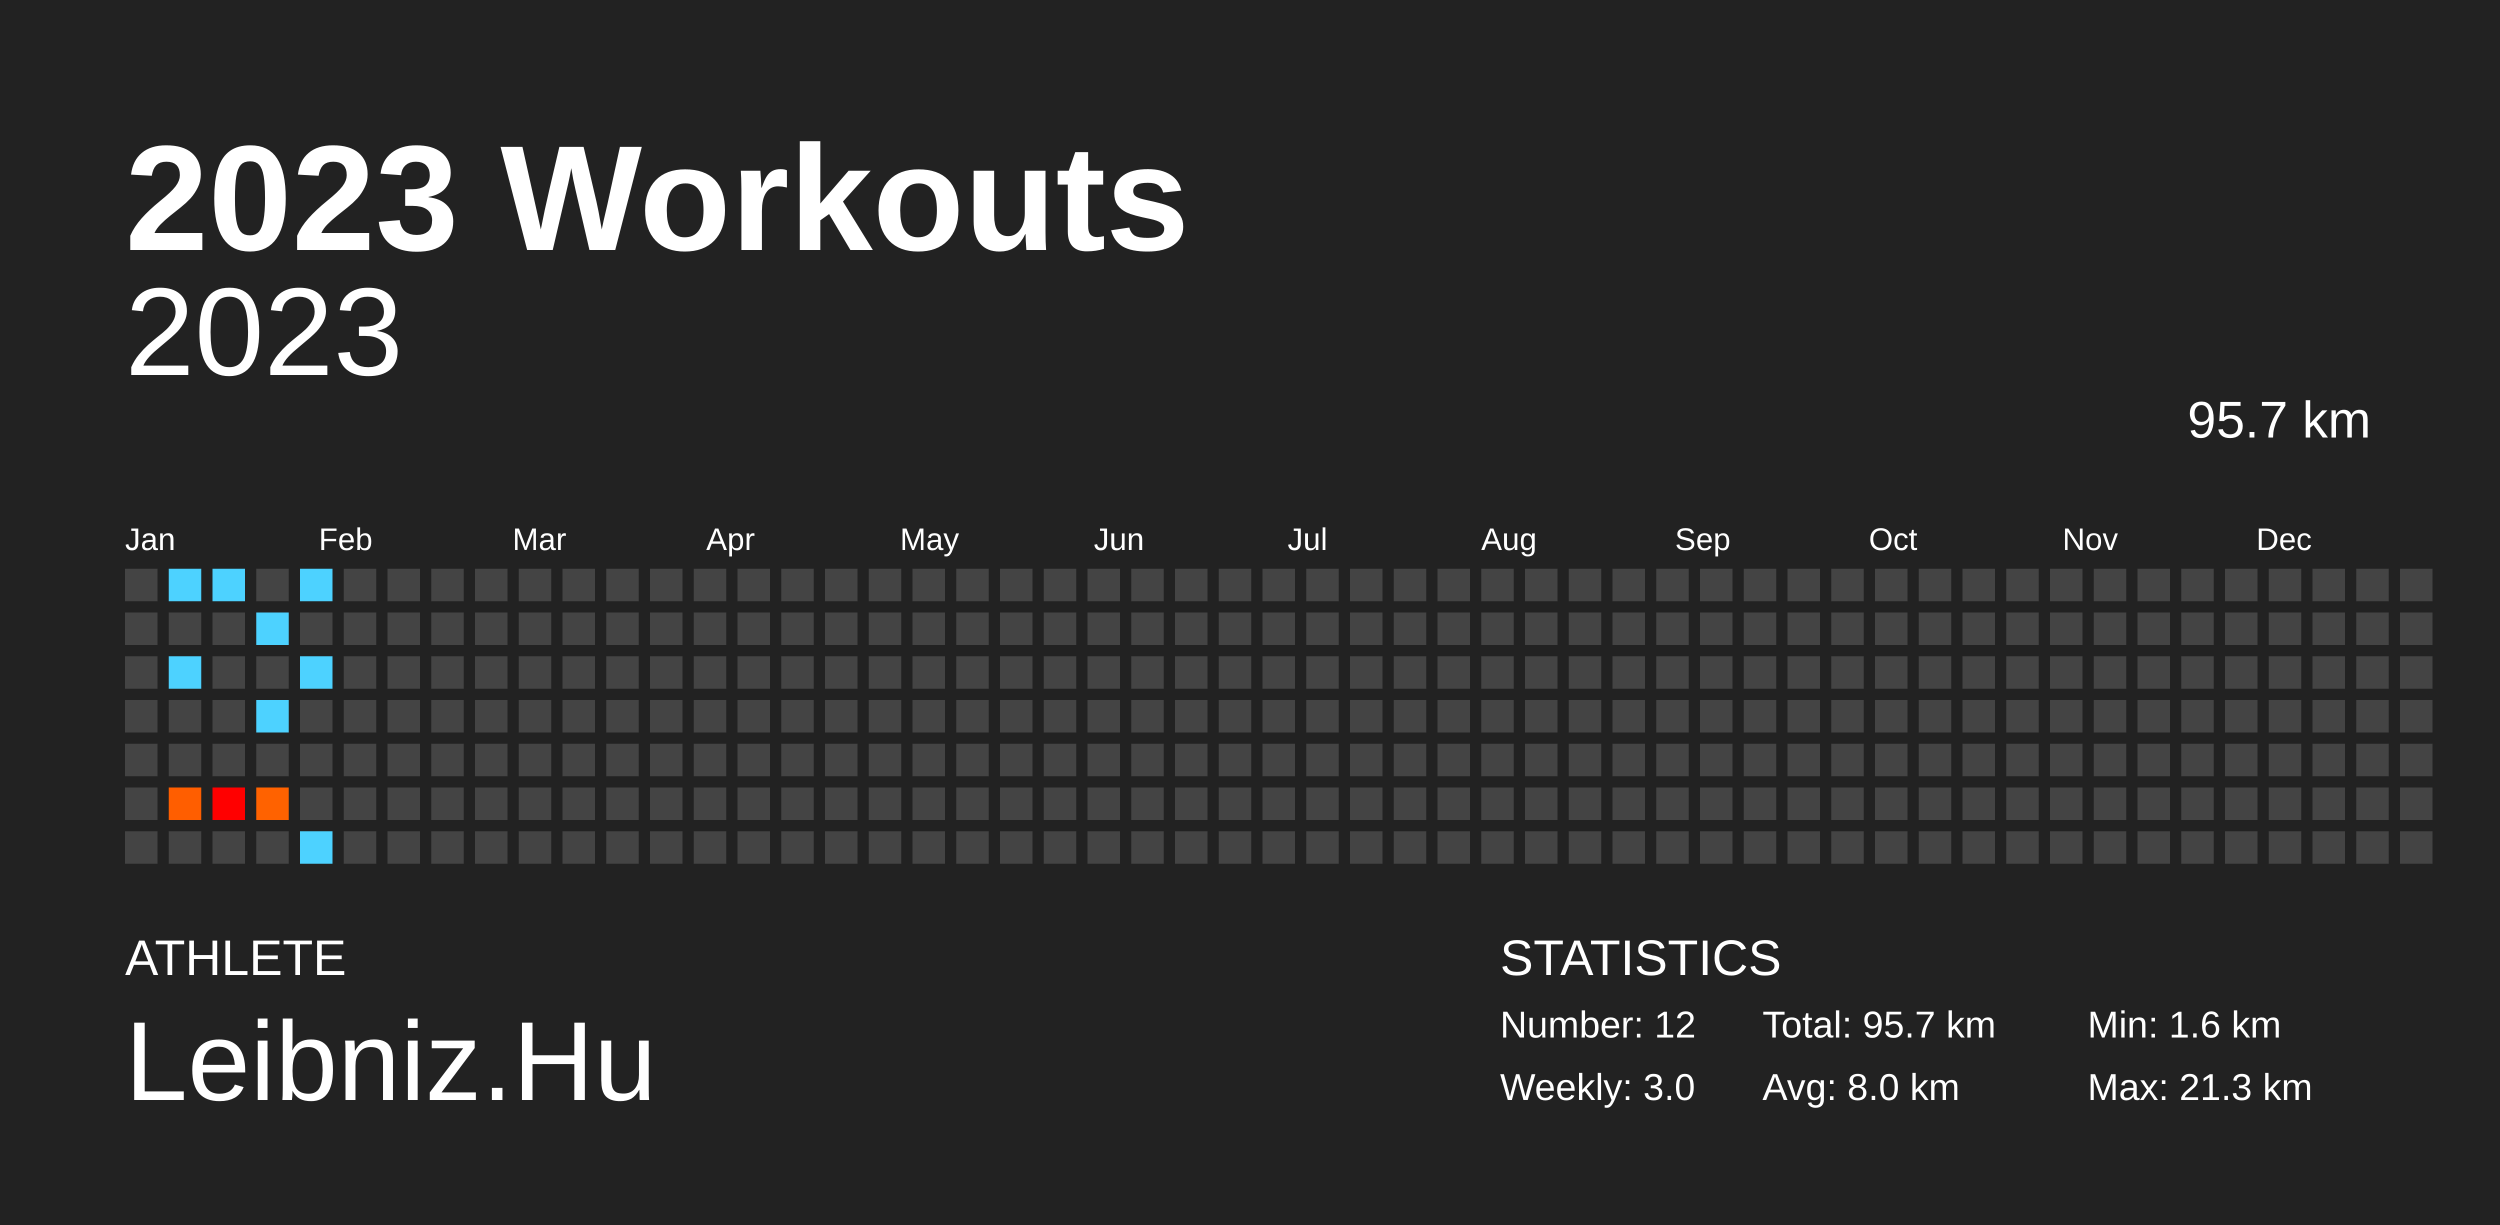
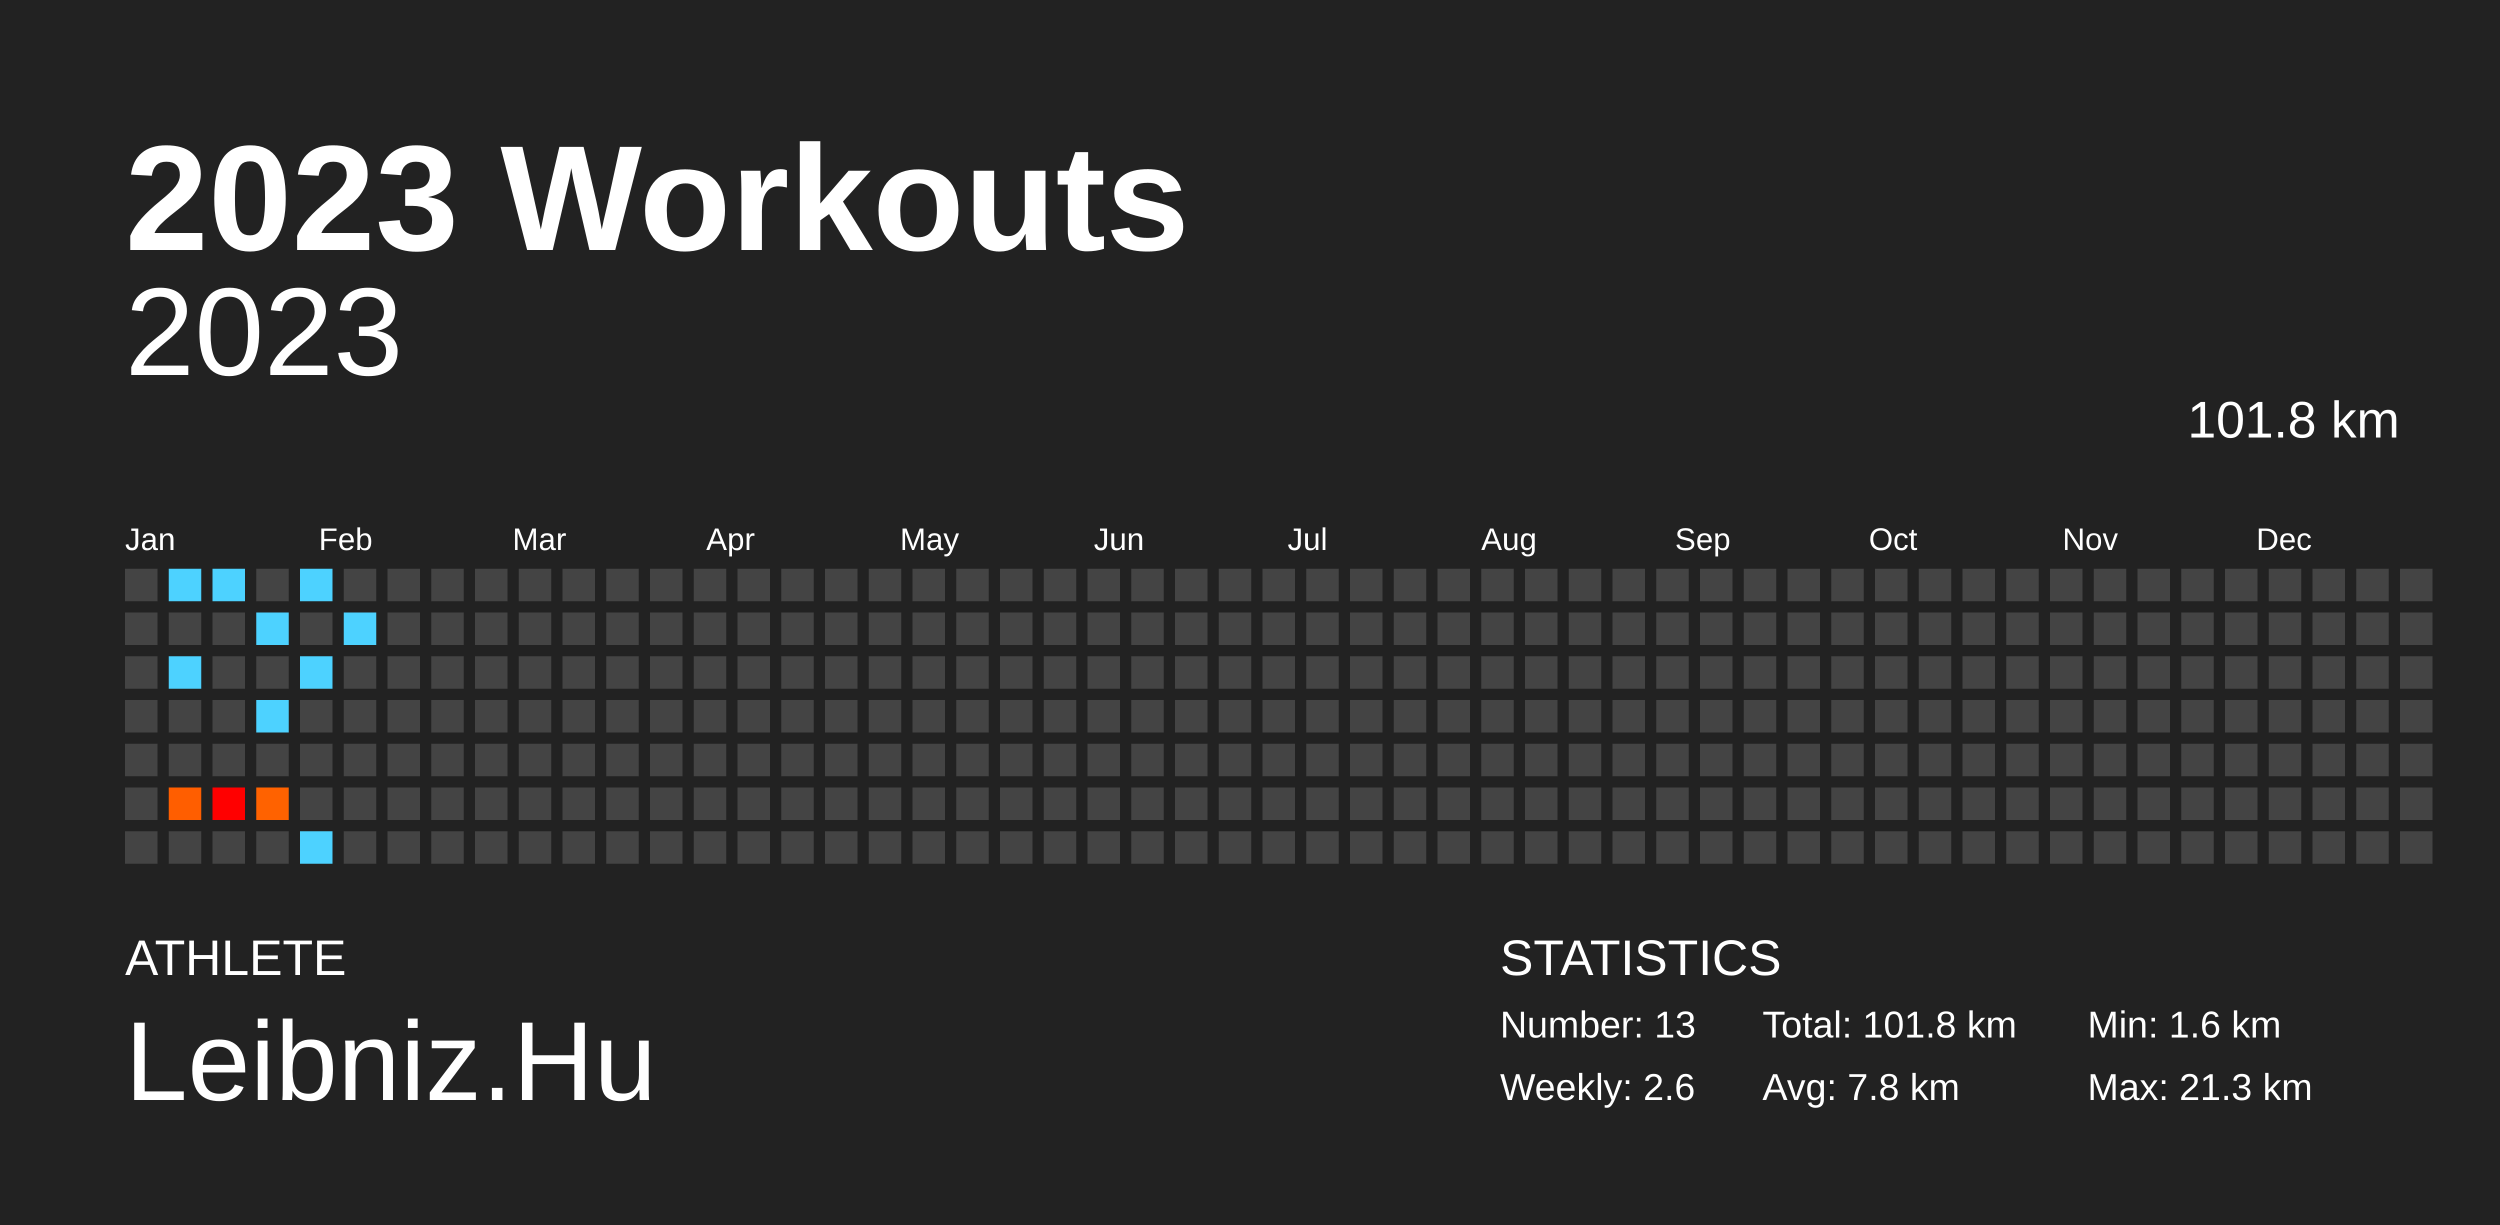
<svg xmlns="http://www.w3.org/2000/svg" baseProfile="full" height="98mm" version="1.1" viewBox="0,0,200,98" width="200mm">
  <defs />
  <rect fill="#222222" height="98" width="200" x="0" y="0" />
  <text fill="#FFFFFF" style="font-size:12px; font-family:Arial; font-weight:bold;" x="10" y="20">2023 Workouts</text>
  <text fill="#FFFFFF" style="font-size:4px; font-family:Arial" x="10" y="78">ATHLETE</text>
  <text fill="#FFFFFF" style="font-size:9px; font-family:Arial" x="10" y="88">Leibniz.Hu</text>
  <text fill="#FFFFFF" style="font-size:4px; font-family:Arial" x="120" y="78">STATISTICS</text>
-   <text fill="#FFFFFF" style="font-size:3px; font-family:Arial" x="120" y="83">Number: 12</text>
-   <text fill="#FFFFFF" style="font-size:3px; font-family:Arial" x="120" y="88">Weekly: 3.0</text>
-   <text fill="#FFFFFF" style="font-size:3px; font-family:Arial" x="141" y="83">Total: 95.7 km</text>
-   <text fill="#FFFFFF" style="font-size:3px; font-family:Arial" x="141" y="88">Avg: 8.0 km</text>
+   <text fill="#FFFFFF" style="font-size:3px; font-family:Arial" x="120" y="83">Number: 13</text>
+   <text fill="#FFFFFF" style="font-size:3px; font-family:Arial" x="120" y="88">Weekly: 2.6</text>
+   <text fill="#FFFFFF" style="font-size:3px; font-family:Arial" x="141" y="83">Total: 101.8 km</text>
+   <text fill="#FFFFFF" style="font-size:3px; font-family:Arial" x="141" y="88">Avg: 7.8 km</text>
  <text fill="#FFFFFF" style="font-size:3px; font-family:Arial" x="167" y="83">Min: 1.6 km</text>
  <text fill="#FFFFFF" style="font-size:3px; font-family:Arial" x="167" y="88">Max: 21.3 km</text>
  <text alignment-baseline="hanging" fill="#FFFFFF" style="font-size:10.0px; font-family:Arial;" x="10" y="30">2023</text>
-   <text alignment-baseline="hanging" fill="#FFFFFF" style="font-size:4.125px; font-family:Arial;" x="175" y="35">95.7 km</text>
+   <text alignment-baseline="hanging" fill="#FFFFFF" style="font-size:4.125px; font-family:Arial;" x="175" y="35">101.8 km</text>
  <text fill="#FFFFFF" style="font-size:2.5px; font-family:Arial" x="10.0" y="44">Jan</text>
  <text fill="#FFFFFF" style="font-size:2.5px; font-family:Arial" x="25.5" y="44">Feb</text>
  <text fill="#FFFFFF" style="font-size:2.5px; font-family:Arial" x="41.0" y="44">Mar</text>
  <text fill="#FFFFFF" style="font-size:2.5px; font-family:Arial" x="56.5" y="44">Apr</text>
  <text fill="#FFFFFF" style="font-size:2.5px; font-family:Arial" x="72.0" y="44">May</text>
  <text fill="#FFFFFF" style="font-size:2.5px; font-family:Arial" x="87.5" y="44">Jun</text>
  <text fill="#FFFFFF" style="font-size:2.5px; font-family:Arial" x="103.0" y="44">Jul</text>
  <text fill="#FFFFFF" style="font-size:2.5px; font-family:Arial" x="118.5" y="44">Aug</text>
  <text fill="#FFFFFF" style="font-size:2.5px; font-family:Arial" x="134.0" y="44">Sep</text>
  <text fill="#FFFFFF" style="font-size:2.5px; font-family:Arial" x="149.5" y="44">Oct</text>
  <text fill="#FFFFFF" style="font-size:2.5px; font-family:Arial" x="165.0" y="44">Nov</text>
  <text fill="#FFFFFF" style="font-size:2.5px; font-family:Arial" x="180.5" y="44">Dec</text>
  <rect fill="#444444" height="2.6" width="2.6" x="10.0" y="45.5" />
  <rect fill="#444444" height="2.6" width="2.6" x="10.0" y="49.0" />
  <rect fill="#444444" height="2.6" width="2.6" x="10.0" y="52.5" />
  <rect fill="#444444" height="2.6" width="2.6" x="10.0" y="56.0" />
  <rect fill="#444444" height="2.6" width="2.6" x="10.0" y="59.5" />
  <rect fill="#444444" height="2.6" width="2.6" x="10.0" y="63.0" />
  <rect fill="#444444" height="2.6" width="2.6" x="10.0" y="66.5" />
  <rect fill="#4dd2ff" height="2.6" width="2.6" x="13.5" y="45.5" />
  <rect fill="#444444" height="2.6" width="2.6" x="13.5" y="49.0" />
  <rect fill="#4dd2ff" height="2.6" width="2.6" x="13.5" y="52.5" />
  <rect fill="#444444" height="2.6" width="2.6" x="13.5" y="56.0" />
  <rect fill="#444444" height="2.6" width="2.6" x="13.5" y="59.5" />
  <rect fill="#ff5e00" height="2.6" width="2.6" x="13.5" y="63.0" />
  <rect fill="#444444" height="2.6" width="2.6" x="13.5" y="66.5" />
  <rect fill="#4dd2ff" height="2.6" width="2.6" x="17.0" y="45.5" />
  <rect fill="#444444" height="2.6" width="2.6" x="17.0" y="49.0" />
  <rect fill="#444444" height="2.6" width="2.6" x="17.0" y="52.5" />
  <rect fill="#444444" height="2.6" width="2.6" x="17.0" y="56.0" />
  <rect fill="#444444" height="2.6" width="2.6" x="17.0" y="59.5" />
  <rect fill="red" height="2.6" width="2.6" x="17.0" y="63.0" />
  <rect fill="#444444" height="2.6" width="2.6" x="17.0" y="66.5" />
  <rect fill="#444444" height="2.6" width="2.6" x="20.5" y="45.5" />
  <rect fill="#4dd2ff" height="2.6" width="2.6" x="20.5" y="49.0" />
  <rect fill="#444444" height="2.6" width="2.6" x="20.5" y="52.5" />
  <rect fill="#4dd2ff" height="2.6" width="2.6" x="20.5" y="56.0" />
  <rect fill="#444444" height="2.6" width="2.6" x="20.5" y="59.5" />
  <rect fill="#ff6200" height="2.6" width="2.6" x="20.5" y="63.0" />
  <rect fill="#444444" height="2.6" width="2.6" x="20.5" y="66.5" />
  <rect fill="#4dd2ff" height="2.6" width="2.6" x="24.0" y="45.5" />
  <rect fill="#444444" height="2.6" width="2.6" x="24.0" y="49.0" />
  <rect fill="#4dd2ff" height="2.6" width="2.6" x="24.0" y="52.5" />
  <rect fill="#444444" height="2.6" width="2.6" x="24.0" y="56.0" />
  <rect fill="#444444" height="2.6" width="2.6" x="24.0" y="59.5" />
  <rect fill="#444444" height="2.6" width="2.6" x="24.0" y="63.0" />
  <rect fill="#4dd2ff" height="2.6" width="2.6" x="24.0" y="66.5" />
  <rect fill="#444444" height="2.6" width="2.6" x="27.5" y="45.5" />
-   <rect fill="#444444" height="2.6" width="2.6" x="27.5" y="49.0" />
+   <rect fill="#4dd2ff" height="2.6" width="2.6" x="27.5" y="49.0" />
  <rect fill="#444444" height="2.6" width="2.6" x="27.5" y="52.5" />
  <rect fill="#444444" height="2.6" width="2.6" x="27.5" y="56.0" />
  <rect fill="#444444" height="2.6" width="2.6" x="27.5" y="59.5" />
  <rect fill="#444444" height="2.6" width="2.6" x="27.5" y="63.0" />
  <rect fill="#444444" height="2.6" width="2.6" x="27.5" y="66.5" />
  <rect fill="#444444" height="2.6" width="2.6" x="31.0" y="45.5" />
  <rect fill="#444444" height="2.6" width="2.6" x="31.0" y="49.0" />
  <rect fill="#444444" height="2.6" width="2.6" x="31.0" y="52.5" />
  <rect fill="#444444" height="2.6" width="2.6" x="31.0" y="56.0" />
  <rect fill="#444444" height="2.6" width="2.6" x="31.0" y="59.5" />
  <rect fill="#444444" height="2.6" width="2.6" x="31.0" y="63.0" />
  <rect fill="#444444" height="2.6" width="2.6" x="31.0" y="66.5" />
  <rect fill="#444444" height="2.6" width="2.6" x="34.5" y="45.5" />
  <rect fill="#444444" height="2.6" width="2.6" x="34.5" y="49.0" />
  <rect fill="#444444" height="2.6" width="2.6" x="34.5" y="52.5" />
  <rect fill="#444444" height="2.6" width="2.6" x="34.5" y="56.0" />
  <rect fill="#444444" height="2.6" width="2.6" x="34.5" y="59.5" />
  <rect fill="#444444" height="2.6" width="2.6" x="34.5" y="63.0" />
  <rect fill="#444444" height="2.6" width="2.6" x="34.5" y="66.5" />
  <rect fill="#444444" height="2.6" width="2.6" x="38.0" y="45.5" />
  <rect fill="#444444" height="2.6" width="2.6" x="38.0" y="49.0" />
  <rect fill="#444444" height="2.6" width="2.6" x="38.0" y="52.5" />
  <rect fill="#444444" height="2.6" width="2.6" x="38.0" y="56.0" />
  <rect fill="#444444" height="2.6" width="2.6" x="38.0" y="59.5" />
  <rect fill="#444444" height="2.6" width="2.6" x="38.0" y="63.0" />
  <rect fill="#444444" height="2.6" width="2.6" x="38.0" y="66.5" />
  <rect fill="#444444" height="2.6" width="2.6" x="41.5" y="45.5" />
  <rect fill="#444444" height="2.6" width="2.6" x="41.5" y="49.0" />
  <rect fill="#444444" height="2.6" width="2.6" x="41.5" y="52.5" />
  <rect fill="#444444" height="2.6" width="2.6" x="41.5" y="56.0" />
  <rect fill="#444444" height="2.6" width="2.6" x="41.5" y="59.5" />
  <rect fill="#444444" height="2.6" width="2.6" x="41.5" y="63.0" />
  <rect fill="#444444" height="2.6" width="2.6" x="41.5" y="66.5" />
  <rect fill="#444444" height="2.6" width="2.6" x="45.0" y="45.5" />
  <rect fill="#444444" height="2.6" width="2.6" x="45.0" y="49.0" />
  <rect fill="#444444" height="2.6" width="2.6" x="45.0" y="52.5" />
  <rect fill="#444444" height="2.6" width="2.6" x="45.0" y="56.0" />
  <rect fill="#444444" height="2.6" width="2.6" x="45.0" y="59.5" />
  <rect fill="#444444" height="2.6" width="2.6" x="45.0" y="63.0" />
  <rect fill="#444444" height="2.6" width="2.6" x="45.0" y="66.5" />
  <rect fill="#444444" height="2.6" width="2.6" x="48.5" y="45.5" />
  <rect fill="#444444" height="2.6" width="2.6" x="48.5" y="49.0" />
  <rect fill="#444444" height="2.6" width="2.6" x="48.5" y="52.5" />
  <rect fill="#444444" height="2.6" width="2.6" x="48.5" y="56.0" />
  <rect fill="#444444" height="2.6" width="2.6" x="48.5" y="59.5" />
  <rect fill="#444444" height="2.6" width="2.6" x="48.5" y="63.0" />
  <rect fill="#444444" height="2.6" width="2.6" x="48.5" y="66.5" />
  <rect fill="#444444" height="2.6" width="2.6" x="52.0" y="45.5" />
  <rect fill="#444444" height="2.6" width="2.6" x="52.0" y="49.0" />
  <rect fill="#444444" height="2.6" width="2.6" x="52.0" y="52.5" />
  <rect fill="#444444" height="2.6" width="2.6" x="52.0" y="56.0" />
  <rect fill="#444444" height="2.6" width="2.6" x="52.0" y="59.5" />
  <rect fill="#444444" height="2.6" width="2.6" x="52.0" y="63.0" />
  <rect fill="#444444" height="2.6" width="2.6" x="52.0" y="66.5" />
  <rect fill="#444444" height="2.6" width="2.6" x="55.5" y="45.5" />
  <rect fill="#444444" height="2.6" width="2.6" x="55.5" y="49.0" />
  <rect fill="#444444" height="2.6" width="2.6" x="55.5" y="52.5" />
  <rect fill="#444444" height="2.6" width="2.6" x="55.5" y="56.0" />
  <rect fill="#444444" height="2.6" width="2.6" x="55.5" y="59.5" />
  <rect fill="#444444" height="2.6" width="2.6" x="55.5" y="63.0" />
  <rect fill="#444444" height="2.6" width="2.6" x="55.5" y="66.5" />
  <rect fill="#444444" height="2.6" width="2.6" x="59.0" y="45.5" />
  <rect fill="#444444" height="2.6" width="2.6" x="59.0" y="49.0" />
  <rect fill="#444444" height="2.6" width="2.6" x="59.0" y="52.5" />
  <rect fill="#444444" height="2.6" width="2.6" x="59.0" y="56.0" />
  <rect fill="#444444" height="2.6" width="2.6" x="59.0" y="59.5" />
  <rect fill="#444444" height="2.6" width="2.6" x="59.0" y="63.0" />
  <rect fill="#444444" height="2.6" width="2.6" x="59.0" y="66.5" />
  <rect fill="#444444" height="2.6" width="2.6" x="62.5" y="45.5" />
  <rect fill="#444444" height="2.6" width="2.6" x="62.5" y="49.0" />
  <rect fill="#444444" height="2.6" width="2.6" x="62.5" y="52.5" />
  <rect fill="#444444" height="2.6" width="2.6" x="62.5" y="56.0" />
  <rect fill="#444444" height="2.6" width="2.6" x="62.5" y="59.5" />
  <rect fill="#444444" height="2.6" width="2.6" x="62.5" y="63.0" />
  <rect fill="#444444" height="2.6" width="2.6" x="62.5" y="66.5" />
  <rect fill="#444444" height="2.6" width="2.6" x="66.0" y="45.5" />
  <rect fill="#444444" height="2.6" width="2.6" x="66.0" y="49.0" />
  <rect fill="#444444" height="2.6" width="2.6" x="66.0" y="52.5" />
  <rect fill="#444444" height="2.6" width="2.6" x="66.0" y="56.0" />
  <rect fill="#444444" height="2.6" width="2.6" x="66.0" y="59.5" />
  <rect fill="#444444" height="2.6" width="2.6" x="66.0" y="63.0" />
  <rect fill="#444444" height="2.6" width="2.6" x="66.0" y="66.5" />
  <rect fill="#444444" height="2.6" width="2.6" x="69.5" y="45.5" />
  <rect fill="#444444" height="2.6" width="2.6" x="69.5" y="49.0" />
  <rect fill="#444444" height="2.6" width="2.6" x="69.5" y="52.5" />
  <rect fill="#444444" height="2.6" width="2.6" x="69.5" y="56.0" />
  <rect fill="#444444" height="2.6" width="2.6" x="69.5" y="59.5" />
  <rect fill="#444444" height="2.6" width="2.6" x="69.5" y="63.0" />
  <rect fill="#444444" height="2.6" width="2.6" x="69.5" y="66.5" />
  <rect fill="#444444" height="2.6" width="2.6" x="73.0" y="45.5" />
  <rect fill="#444444" height="2.6" width="2.6" x="73.0" y="49.0" />
  <rect fill="#444444" height="2.6" width="2.6" x="73.0" y="52.5" />
  <rect fill="#444444" height="2.6" width="2.6" x="73.0" y="56.0" />
  <rect fill="#444444" height="2.6" width="2.6" x="73.0" y="59.5" />
  <rect fill="#444444" height="2.6" width="2.6" x="73.0" y="63.0" />
  <rect fill="#444444" height="2.6" width="2.6" x="73.0" y="66.5" />
  <rect fill="#444444" height="2.6" width="2.6" x="76.5" y="45.5" />
  <rect fill="#444444" height="2.6" width="2.6" x="76.5" y="49.0" />
  <rect fill="#444444" height="2.6" width="2.6" x="76.5" y="52.5" />
  <rect fill="#444444" height="2.6" width="2.6" x="76.5" y="56.0" />
  <rect fill="#444444" height="2.6" width="2.6" x="76.5" y="59.5" />
  <rect fill="#444444" height="2.6" width="2.6" x="76.5" y="63.0" />
  <rect fill="#444444" height="2.6" width="2.6" x="76.5" y="66.5" />
  <rect fill="#444444" height="2.6" width="2.6" x="80.0" y="45.5" />
  <rect fill="#444444" height="2.6" width="2.6" x="80.0" y="49.0" />
  <rect fill="#444444" height="2.6" width="2.6" x="80.0" y="52.5" />
  <rect fill="#444444" height="2.6" width="2.6" x="80.0" y="56.0" />
  <rect fill="#444444" height="2.6" width="2.6" x="80.0" y="59.5" />
  <rect fill="#444444" height="2.6" width="2.6" x="80.0" y="63.0" />
  <rect fill="#444444" height="2.6" width="2.6" x="80.0" y="66.5" />
  <rect fill="#444444" height="2.6" width="2.6" x="83.5" y="45.5" />
  <rect fill="#444444" height="2.6" width="2.6" x="83.5" y="49.0" />
  <rect fill="#444444" height="2.6" width="2.6" x="83.5" y="52.5" />
  <rect fill="#444444" height="2.6" width="2.6" x="83.5" y="56.0" />
  <rect fill="#444444" height="2.6" width="2.6" x="83.5" y="59.5" />
  <rect fill="#444444" height="2.6" width="2.6" x="83.5" y="63.0" />
  <rect fill="#444444" height="2.6" width="2.6" x="83.5" y="66.5" />
  <rect fill="#444444" height="2.6" width="2.6" x="87.0" y="45.5" />
  <rect fill="#444444" height="2.6" width="2.6" x="87.0" y="49.0" />
  <rect fill="#444444" height="2.6" width="2.6" x="87.0" y="52.5" />
  <rect fill="#444444" height="2.6" width="2.6" x="87.0" y="56.0" />
  <rect fill="#444444" height="2.6" width="2.6" x="87.0" y="59.5" />
  <rect fill="#444444" height="2.6" width="2.6" x="87.0" y="63.0" />
  <rect fill="#444444" height="2.6" width="2.6" x="87.0" y="66.5" />
  <rect fill="#444444" height="2.6" width="2.6" x="90.5" y="45.5" />
  <rect fill="#444444" height="2.6" width="2.6" x="90.5" y="49.0" />
  <rect fill="#444444" height="2.6" width="2.6" x="90.5" y="52.5" />
  <rect fill="#444444" height="2.6" width="2.6" x="90.5" y="56.0" />
  <rect fill="#444444" height="2.6" width="2.6" x="90.5" y="59.5" />
  <rect fill="#444444" height="2.6" width="2.6" x="90.5" y="63.0" />
  <rect fill="#444444" height="2.6" width="2.6" x="90.5" y="66.5" />
  <rect fill="#444444" height="2.6" width="2.6" x="94.0" y="45.5" />
  <rect fill="#444444" height="2.6" width="2.6" x="94.0" y="49.0" />
  <rect fill="#444444" height="2.6" width="2.6" x="94.0" y="52.5" />
  <rect fill="#444444" height="2.6" width="2.6" x="94.0" y="56.0" />
  <rect fill="#444444" height="2.6" width="2.6" x="94.0" y="59.5" />
  <rect fill="#444444" height="2.6" width="2.6" x="94.0" y="63.0" />
  <rect fill="#444444" height="2.6" width="2.6" x="94.0" y="66.5" />
  <rect fill="#444444" height="2.6" width="2.6" x="97.5" y="45.5" />
  <rect fill="#444444" height="2.6" width="2.6" x="97.5" y="49.0" />
  <rect fill="#444444" height="2.6" width="2.6" x="97.5" y="52.5" />
  <rect fill="#444444" height="2.6" width="2.6" x="97.5" y="56.0" />
  <rect fill="#444444" height="2.6" width="2.6" x="97.5" y="59.5" />
  <rect fill="#444444" height="2.6" width="2.6" x="97.5" y="63.0" />
  <rect fill="#444444" height="2.6" width="2.6" x="97.5" y="66.5" />
  <rect fill="#444444" height="2.6" width="2.6" x="101.0" y="45.5" />
  <rect fill="#444444" height="2.6" width="2.6" x="101.0" y="49.0" />
  <rect fill="#444444" height="2.6" width="2.6" x="101.0" y="52.5" />
  <rect fill="#444444" height="2.6" width="2.6" x="101.0" y="56.0" />
  <rect fill="#444444" height="2.6" width="2.6" x="101.0" y="59.5" />
  <rect fill="#444444" height="2.6" width="2.6" x="101.0" y="63.0" />
  <rect fill="#444444" height="2.6" width="2.6" x="101.0" y="66.5" />
  <rect fill="#444444" height="2.6" width="2.6" x="104.5" y="45.5" />
  <rect fill="#444444" height="2.6" width="2.6" x="104.5" y="49.0" />
  <rect fill="#444444" height="2.6" width="2.6" x="104.5" y="52.5" />
  <rect fill="#444444" height="2.6" width="2.6" x="104.5" y="56.0" />
  <rect fill="#444444" height="2.6" width="2.6" x="104.5" y="59.5" />
  <rect fill="#444444" height="2.6" width="2.6" x="104.5" y="63.0" />
  <rect fill="#444444" height="2.6" width="2.6" x="104.5" y="66.5" />
  <rect fill="#444444" height="2.6" width="2.6" x="108.0" y="45.5" />
  <rect fill="#444444" height="2.6" width="2.6" x="108.0" y="49.0" />
  <rect fill="#444444" height="2.6" width="2.6" x="108.0" y="52.5" />
  <rect fill="#444444" height="2.6" width="2.6" x="108.0" y="56.0" />
  <rect fill="#444444" height="2.6" width="2.6" x="108.0" y="59.5" />
  <rect fill="#444444" height="2.6" width="2.6" x="108.0" y="63.0" />
  <rect fill="#444444" height="2.6" width="2.6" x="108.0" y="66.5" />
  <rect fill="#444444" height="2.6" width="2.6" x="111.5" y="45.5" />
  <rect fill="#444444" height="2.6" width="2.6" x="111.5" y="49.0" />
  <rect fill="#444444" height="2.6" width="2.6" x="111.5" y="52.5" />
  <rect fill="#444444" height="2.6" width="2.6" x="111.5" y="56.0" />
  <rect fill="#444444" height="2.6" width="2.6" x="111.5" y="59.5" />
  <rect fill="#444444" height="2.6" width="2.6" x="111.5" y="63.0" />
  <rect fill="#444444" height="2.6" width="2.6" x="111.5" y="66.5" />
  <rect fill="#444444" height="2.6" width="2.6" x="115.0" y="45.5" />
  <rect fill="#444444" height="2.6" width="2.6" x="115.0" y="49.0" />
  <rect fill="#444444" height="2.6" width="2.6" x="115.0" y="52.5" />
  <rect fill="#444444" height="2.6" width="2.6" x="115.0" y="56.0" />
  <rect fill="#444444" height="2.6" width="2.6" x="115.0" y="59.5" />
  <rect fill="#444444" height="2.6" width="2.6" x="115.0" y="63.0" />
  <rect fill="#444444" height="2.6" width="2.6" x="115.0" y="66.5" />
  <rect fill="#444444" height="2.6" width="2.6" x="118.5" y="45.5" />
  <rect fill="#444444" height="2.6" width="2.6" x="118.5" y="49.0" />
  <rect fill="#444444" height="2.6" width="2.6" x="118.5" y="52.5" />
  <rect fill="#444444" height="2.6" width="2.6" x="118.5" y="56.0" />
  <rect fill="#444444" height="2.6" width="2.6" x="118.5" y="59.5" />
  <rect fill="#444444" height="2.6" width="2.6" x="118.5" y="63.0" />
  <rect fill="#444444" height="2.6" width="2.6" x="118.5" y="66.5" />
  <rect fill="#444444" height="2.6" width="2.6" x="122.0" y="45.5" />
  <rect fill="#444444" height="2.6" width="2.6" x="122.0" y="49.0" />
  <rect fill="#444444" height="2.6" width="2.6" x="122.0" y="52.5" />
  <rect fill="#444444" height="2.6" width="2.6" x="122.0" y="56.0" />
  <rect fill="#444444" height="2.6" width="2.6" x="122.0" y="59.5" />
  <rect fill="#444444" height="2.6" width="2.6" x="122.0" y="63.0" />
  <rect fill="#444444" height="2.6" width="2.6" x="122.0" y="66.5" />
  <rect fill="#444444" height="2.6" width="2.6" x="125.5" y="45.5" />
  <rect fill="#444444" height="2.6" width="2.6" x="125.5" y="49.0" />
  <rect fill="#444444" height="2.6" width="2.6" x="125.5" y="52.5" />
  <rect fill="#444444" height="2.6" width="2.6" x="125.5" y="56.0" />
  <rect fill="#444444" height="2.6" width="2.6" x="125.5" y="59.5" />
  <rect fill="#444444" height="2.6" width="2.6" x="125.5" y="63.0" />
  <rect fill="#444444" height="2.6" width="2.6" x="125.5" y="66.5" />
  <rect fill="#444444" height="2.6" width="2.6" x="129.0" y="45.5" />
  <rect fill="#444444" height="2.6" width="2.6" x="129.0" y="49.0" />
  <rect fill="#444444" height="2.6" width="2.6" x="129.0" y="52.5" />
  <rect fill="#444444" height="2.6" width="2.6" x="129.0" y="56.0" />
  <rect fill="#444444" height="2.6" width="2.6" x="129.0" y="59.5" />
  <rect fill="#444444" height="2.6" width="2.6" x="129.0" y="63.0" />
  <rect fill="#444444" height="2.6" width="2.6" x="129.0" y="66.5" />
  <rect fill="#444444" height="2.6" width="2.6" x="132.5" y="45.5" />
  <rect fill="#444444" height="2.6" width="2.6" x="132.5" y="49.0" />
  <rect fill="#444444" height="2.6" width="2.6" x="132.5" y="52.5" />
  <rect fill="#444444" height="2.6" width="2.6" x="132.5" y="56.0" />
  <rect fill="#444444" height="2.6" width="2.6" x="132.5" y="59.5" />
  <rect fill="#444444" height="2.6" width="2.6" x="132.5" y="63.0" />
  <rect fill="#444444" height="2.6" width="2.6" x="132.5" y="66.5" />
  <rect fill="#444444" height="2.6" width="2.6" x="136.0" y="45.5" />
  <rect fill="#444444" height="2.6" width="2.6" x="136.0" y="49.0" />
  <rect fill="#444444" height="2.6" width="2.6" x="136.0" y="52.5" />
  <rect fill="#444444" height="2.6" width="2.6" x="136.0" y="56.0" />
  <rect fill="#444444" height="2.6" width="2.6" x="136.0" y="59.5" />
  <rect fill="#444444" height="2.6" width="2.6" x="136.0" y="63.0" />
  <rect fill="#444444" height="2.6" width="2.6" x="136.0" y="66.5" />
  <rect fill="#444444" height="2.6" width="2.6" x="139.5" y="45.5" />
  <rect fill="#444444" height="2.6" width="2.6" x="139.5" y="49.0" />
  <rect fill="#444444" height="2.6" width="2.6" x="139.5" y="52.5" />
  <rect fill="#444444" height="2.6" width="2.6" x="139.5" y="56.0" />
  <rect fill="#444444" height="2.6" width="2.6" x="139.5" y="59.5" />
  <rect fill="#444444" height="2.6" width="2.6" x="139.5" y="63.0" />
  <rect fill="#444444" height="2.6" width="2.6" x="139.5" y="66.5" />
  <rect fill="#444444" height="2.6" width="2.6" x="143.0" y="45.5" />
  <rect fill="#444444" height="2.6" width="2.6" x="143.0" y="49.0" />
  <rect fill="#444444" height="2.6" width="2.6" x="143.0" y="52.5" />
  <rect fill="#444444" height="2.6" width="2.6" x="143.0" y="56.0" />
  <rect fill="#444444" height="2.6" width="2.6" x="143.0" y="59.5" />
  <rect fill="#444444" height="2.6" width="2.6" x="143.0" y="63.0" />
  <rect fill="#444444" height="2.6" width="2.6" x="143.0" y="66.5" />
  <rect fill="#444444" height="2.6" width="2.6" x="146.5" y="45.5" />
  <rect fill="#444444" height="2.6" width="2.6" x="146.5" y="49.0" />
  <rect fill="#444444" height="2.6" width="2.6" x="146.5" y="52.5" />
  <rect fill="#444444" height="2.6" width="2.6" x="146.5" y="56.0" />
  <rect fill="#444444" height="2.6" width="2.6" x="146.5" y="59.5" />
  <rect fill="#444444" height="2.6" width="2.6" x="146.5" y="63.0" />
  <rect fill="#444444" height="2.6" width="2.6" x="146.5" y="66.5" />
  <rect fill="#444444" height="2.6" width="2.6" x="150.0" y="45.5" />
  <rect fill="#444444" height="2.6" width="2.6" x="150.0" y="49.0" />
  <rect fill="#444444" height="2.6" width="2.6" x="150.0" y="52.5" />
  <rect fill="#444444" height="2.6" width="2.6" x="150.0" y="56.0" />
  <rect fill="#444444" height="2.6" width="2.6" x="150.0" y="59.5" />
  <rect fill="#444444" height="2.6" width="2.6" x="150.0" y="63.0" />
  <rect fill="#444444" height="2.6" width="2.6" x="150.0" y="66.5" />
  <rect fill="#444444" height="2.6" width="2.6" x="153.5" y="45.5" />
  <rect fill="#444444" height="2.6" width="2.6" x="153.5" y="49.0" />
  <rect fill="#444444" height="2.6" width="2.6" x="153.5" y="52.5" />
  <rect fill="#444444" height="2.6" width="2.6" x="153.5" y="56.0" />
  <rect fill="#444444" height="2.6" width="2.6" x="153.5" y="59.5" />
  <rect fill="#444444" height="2.6" width="2.6" x="153.5" y="63.0" />
  <rect fill="#444444" height="2.6" width="2.6" x="153.5" y="66.5" />
  <rect fill="#444444" height="2.6" width="2.6" x="157.0" y="45.5" />
  <rect fill="#444444" height="2.6" width="2.6" x="157.0" y="49.0" />
  <rect fill="#444444" height="2.6" width="2.6" x="157.0" y="52.5" />
  <rect fill="#444444" height="2.6" width="2.6" x="157.0" y="56.0" />
  <rect fill="#444444" height="2.6" width="2.6" x="157.0" y="59.5" />
  <rect fill="#444444" height="2.6" width="2.6" x="157.0" y="63.0" />
  <rect fill="#444444" height="2.6" width="2.6" x="157.0" y="66.5" />
  <rect fill="#444444" height="2.6" width="2.6" x="160.5" y="45.5" />
  <rect fill="#444444" height="2.6" width="2.6" x="160.5" y="49.0" />
  <rect fill="#444444" height="2.6" width="2.6" x="160.5" y="52.5" />
  <rect fill="#444444" height="2.6" width="2.6" x="160.5" y="56.0" />
  <rect fill="#444444" height="2.6" width="2.6" x="160.5" y="59.5" />
  <rect fill="#444444" height="2.6" width="2.6" x="160.5" y="63.0" />
  <rect fill="#444444" height="2.6" width="2.6" x="160.5" y="66.5" />
  <rect fill="#444444" height="2.6" width="2.6" x="164.0" y="45.5" />
  <rect fill="#444444" height="2.6" width="2.6" x="164.0" y="49.0" />
  <rect fill="#444444" height="2.6" width="2.6" x="164.0" y="52.5" />
  <rect fill="#444444" height="2.6" width="2.6" x="164.0" y="56.0" />
  <rect fill="#444444" height="2.6" width="2.6" x="164.0" y="59.5" />
  <rect fill="#444444" height="2.6" width="2.6" x="164.0" y="63.0" />
  <rect fill="#444444" height="2.6" width="2.6" x="164.0" y="66.5" />
  <rect fill="#444444" height="2.6" width="2.6" x="167.5" y="45.5" />
  <rect fill="#444444" height="2.6" width="2.6" x="167.5" y="49.0" />
  <rect fill="#444444" height="2.6" width="2.6" x="167.5" y="52.5" />
  <rect fill="#444444" height="2.6" width="2.6" x="167.5" y="56.0" />
  <rect fill="#444444" height="2.6" width="2.6" x="167.5" y="59.5" />
  <rect fill="#444444" height="2.6" width="2.6" x="167.5" y="63.0" />
  <rect fill="#444444" height="2.6" width="2.6" x="167.5" y="66.5" />
  <rect fill="#444444" height="2.6" width="2.6" x="171.0" y="45.5" />
  <rect fill="#444444" height="2.6" width="2.6" x="171.0" y="49.0" />
  <rect fill="#444444" height="2.6" width="2.6" x="171.0" y="52.5" />
  <rect fill="#444444" height="2.6" width="2.6" x="171.0" y="56.0" />
  <rect fill="#444444" height="2.6" width="2.6" x="171.0" y="59.5" />
  <rect fill="#444444" height="2.6" width="2.6" x="171.0" y="63.0" />
  <rect fill="#444444" height="2.6" width="2.6" x="171.0" y="66.5" />
  <rect fill="#444444" height="2.6" width="2.6" x="174.5" y="45.5" />
  <rect fill="#444444" height="2.6" width="2.6" x="174.5" y="49.0" />
  <rect fill="#444444" height="2.6" width="2.6" x="174.5" y="52.5" />
  <rect fill="#444444" height="2.6" width="2.6" x="174.5" y="56.0" />
  <rect fill="#444444" height="2.6" width="2.6" x="174.5" y="59.5" />
  <rect fill="#444444" height="2.6" width="2.6" x="174.5" y="63.0" />
  <rect fill="#444444" height="2.6" width="2.6" x="174.5" y="66.5" />
  <rect fill="#444444" height="2.6" width="2.6" x="178.0" y="45.5" />
  <rect fill="#444444" height="2.6" width="2.6" x="178.0" y="49.0" />
  <rect fill="#444444" height="2.6" width="2.6" x="178.0" y="52.5" />
  <rect fill="#444444" height="2.6" width="2.6" x="178.0" y="56.0" />
  <rect fill="#444444" height="2.6" width="2.6" x="178.0" y="59.5" />
  <rect fill="#444444" height="2.6" width="2.6" x="178.0" y="63.0" />
  <rect fill="#444444" height="2.6" width="2.6" x="178.0" y="66.5" />
  <rect fill="#444444" height="2.6" width="2.6" x="181.5" y="45.5" />
  <rect fill="#444444" height="2.6" width="2.6" x="181.5" y="49.0" />
  <rect fill="#444444" height="2.6" width="2.6" x="181.5" y="52.5" />
  <rect fill="#444444" height="2.6" width="2.6" x="181.5" y="56.0" />
  <rect fill="#444444" height="2.6" width="2.6" x="181.5" y="59.5" />
  <rect fill="#444444" height="2.6" width="2.6" x="181.5" y="63.0" />
  <rect fill="#444444" height="2.6" width="2.6" x="181.5" y="66.5" />
  <rect fill="#444444" height="2.6" width="2.6" x="185.0" y="45.5" />
  <rect fill="#444444" height="2.6" width="2.6" x="185.0" y="49.0" />
  <rect fill="#444444" height="2.6" width="2.6" x="185.0" y="52.5" />
  <rect fill="#444444" height="2.6" width="2.6" x="185.0" y="56.0" />
  <rect fill="#444444" height="2.6" width="2.6" x="185.0" y="59.5" />
  <rect fill="#444444" height="2.6" width="2.6" x="185.0" y="63.0" />
  <rect fill="#444444" height="2.6" width="2.6" x="185.0" y="66.5" />
  <rect fill="#444444" height="2.6" width="2.6" x="188.5" y="45.5" />
  <rect fill="#444444" height="2.6" width="2.6" x="188.5" y="49.0" />
  <rect fill="#444444" height="2.6" width="2.6" x="188.5" y="52.5" />
  <rect fill="#444444" height="2.6" width="2.6" x="188.5" y="56.0" />
  <rect fill="#444444" height="2.6" width="2.6" x="188.5" y="59.5" />
  <rect fill="#444444" height="2.6" width="2.6" x="188.5" y="63.0" />
  <rect fill="#444444" height="2.6" width="2.6" x="188.5" y="66.5" />
  <rect fill="#444444" height="2.6" width="2.6" x="192.0" y="45.5" />
  <rect fill="#444444" height="2.6" width="2.6" x="192.0" y="49.0" />
  <rect fill="#444444" height="2.6" width="2.6" x="192.0" y="52.5" />
  <rect fill="#444444" height="2.6" width="2.6" x="192.0" y="56.0" />
  <rect fill="#444444" height="2.6" width="2.6" x="192.0" y="59.5" />
  <rect fill="#444444" height="2.6" width="2.6" x="192.0" y="63.0" />
  <rect fill="#444444" height="2.6" width="2.6" x="192.0" y="66.5" />
</svg>
